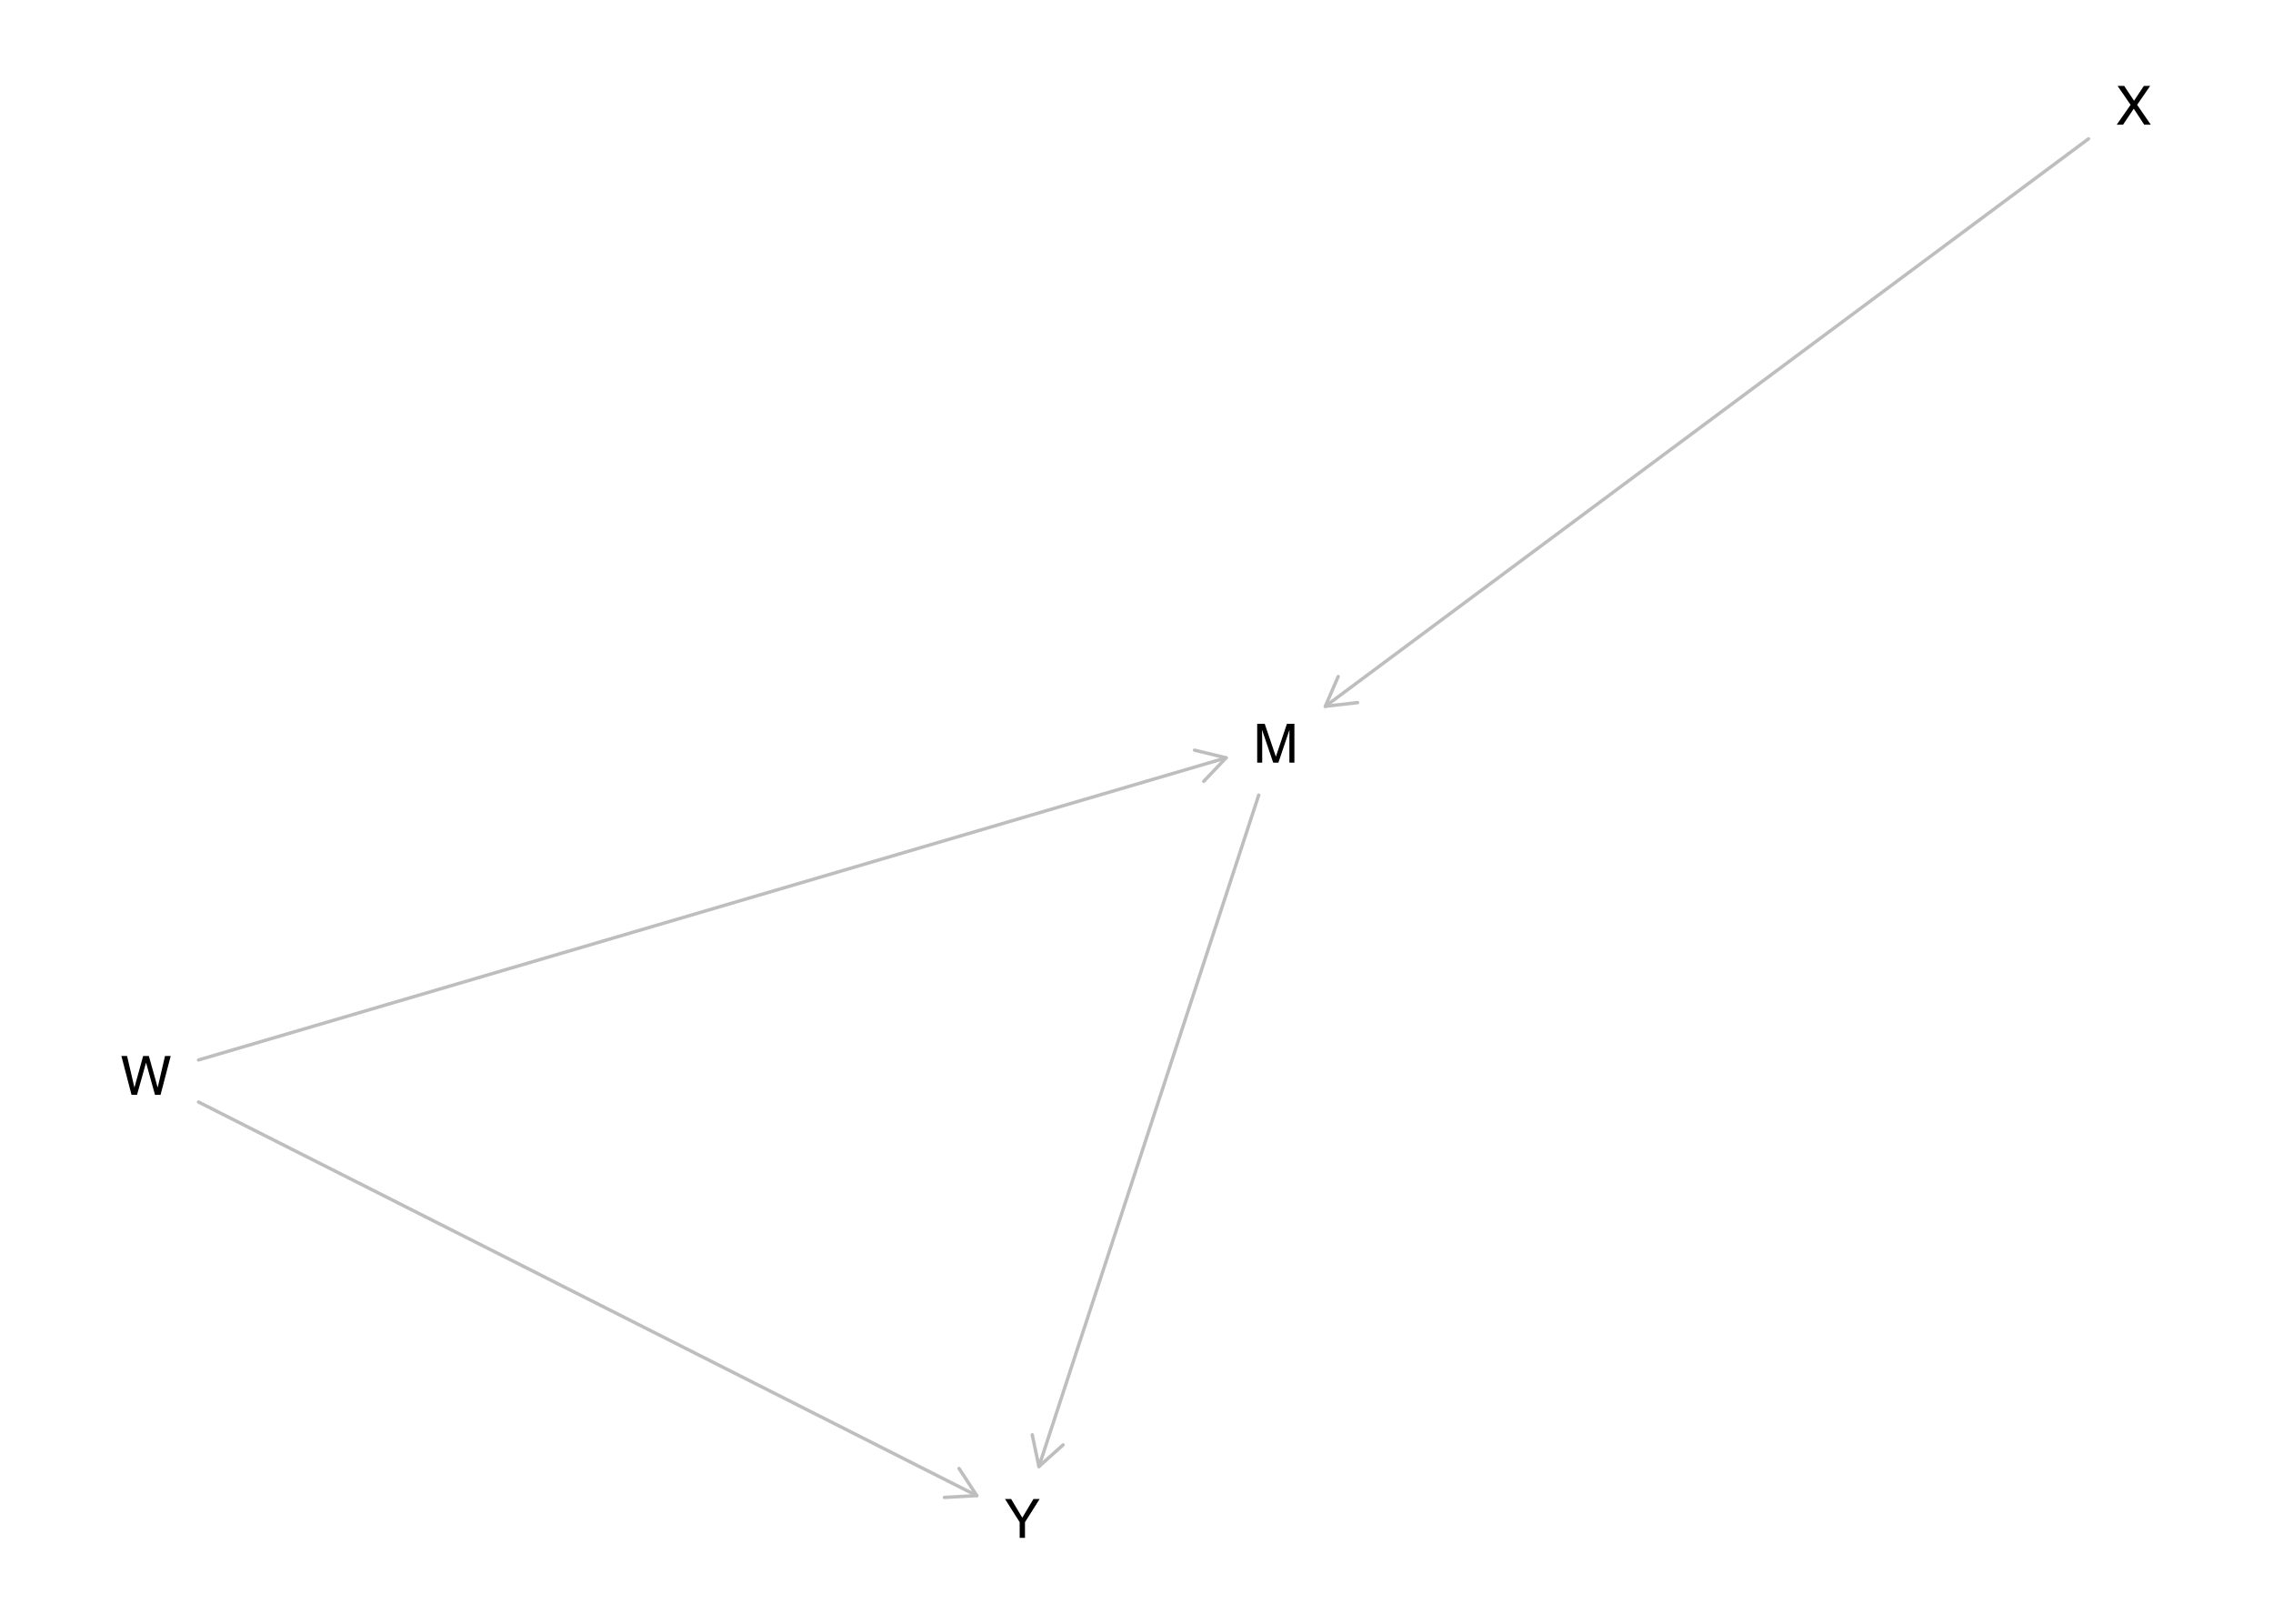
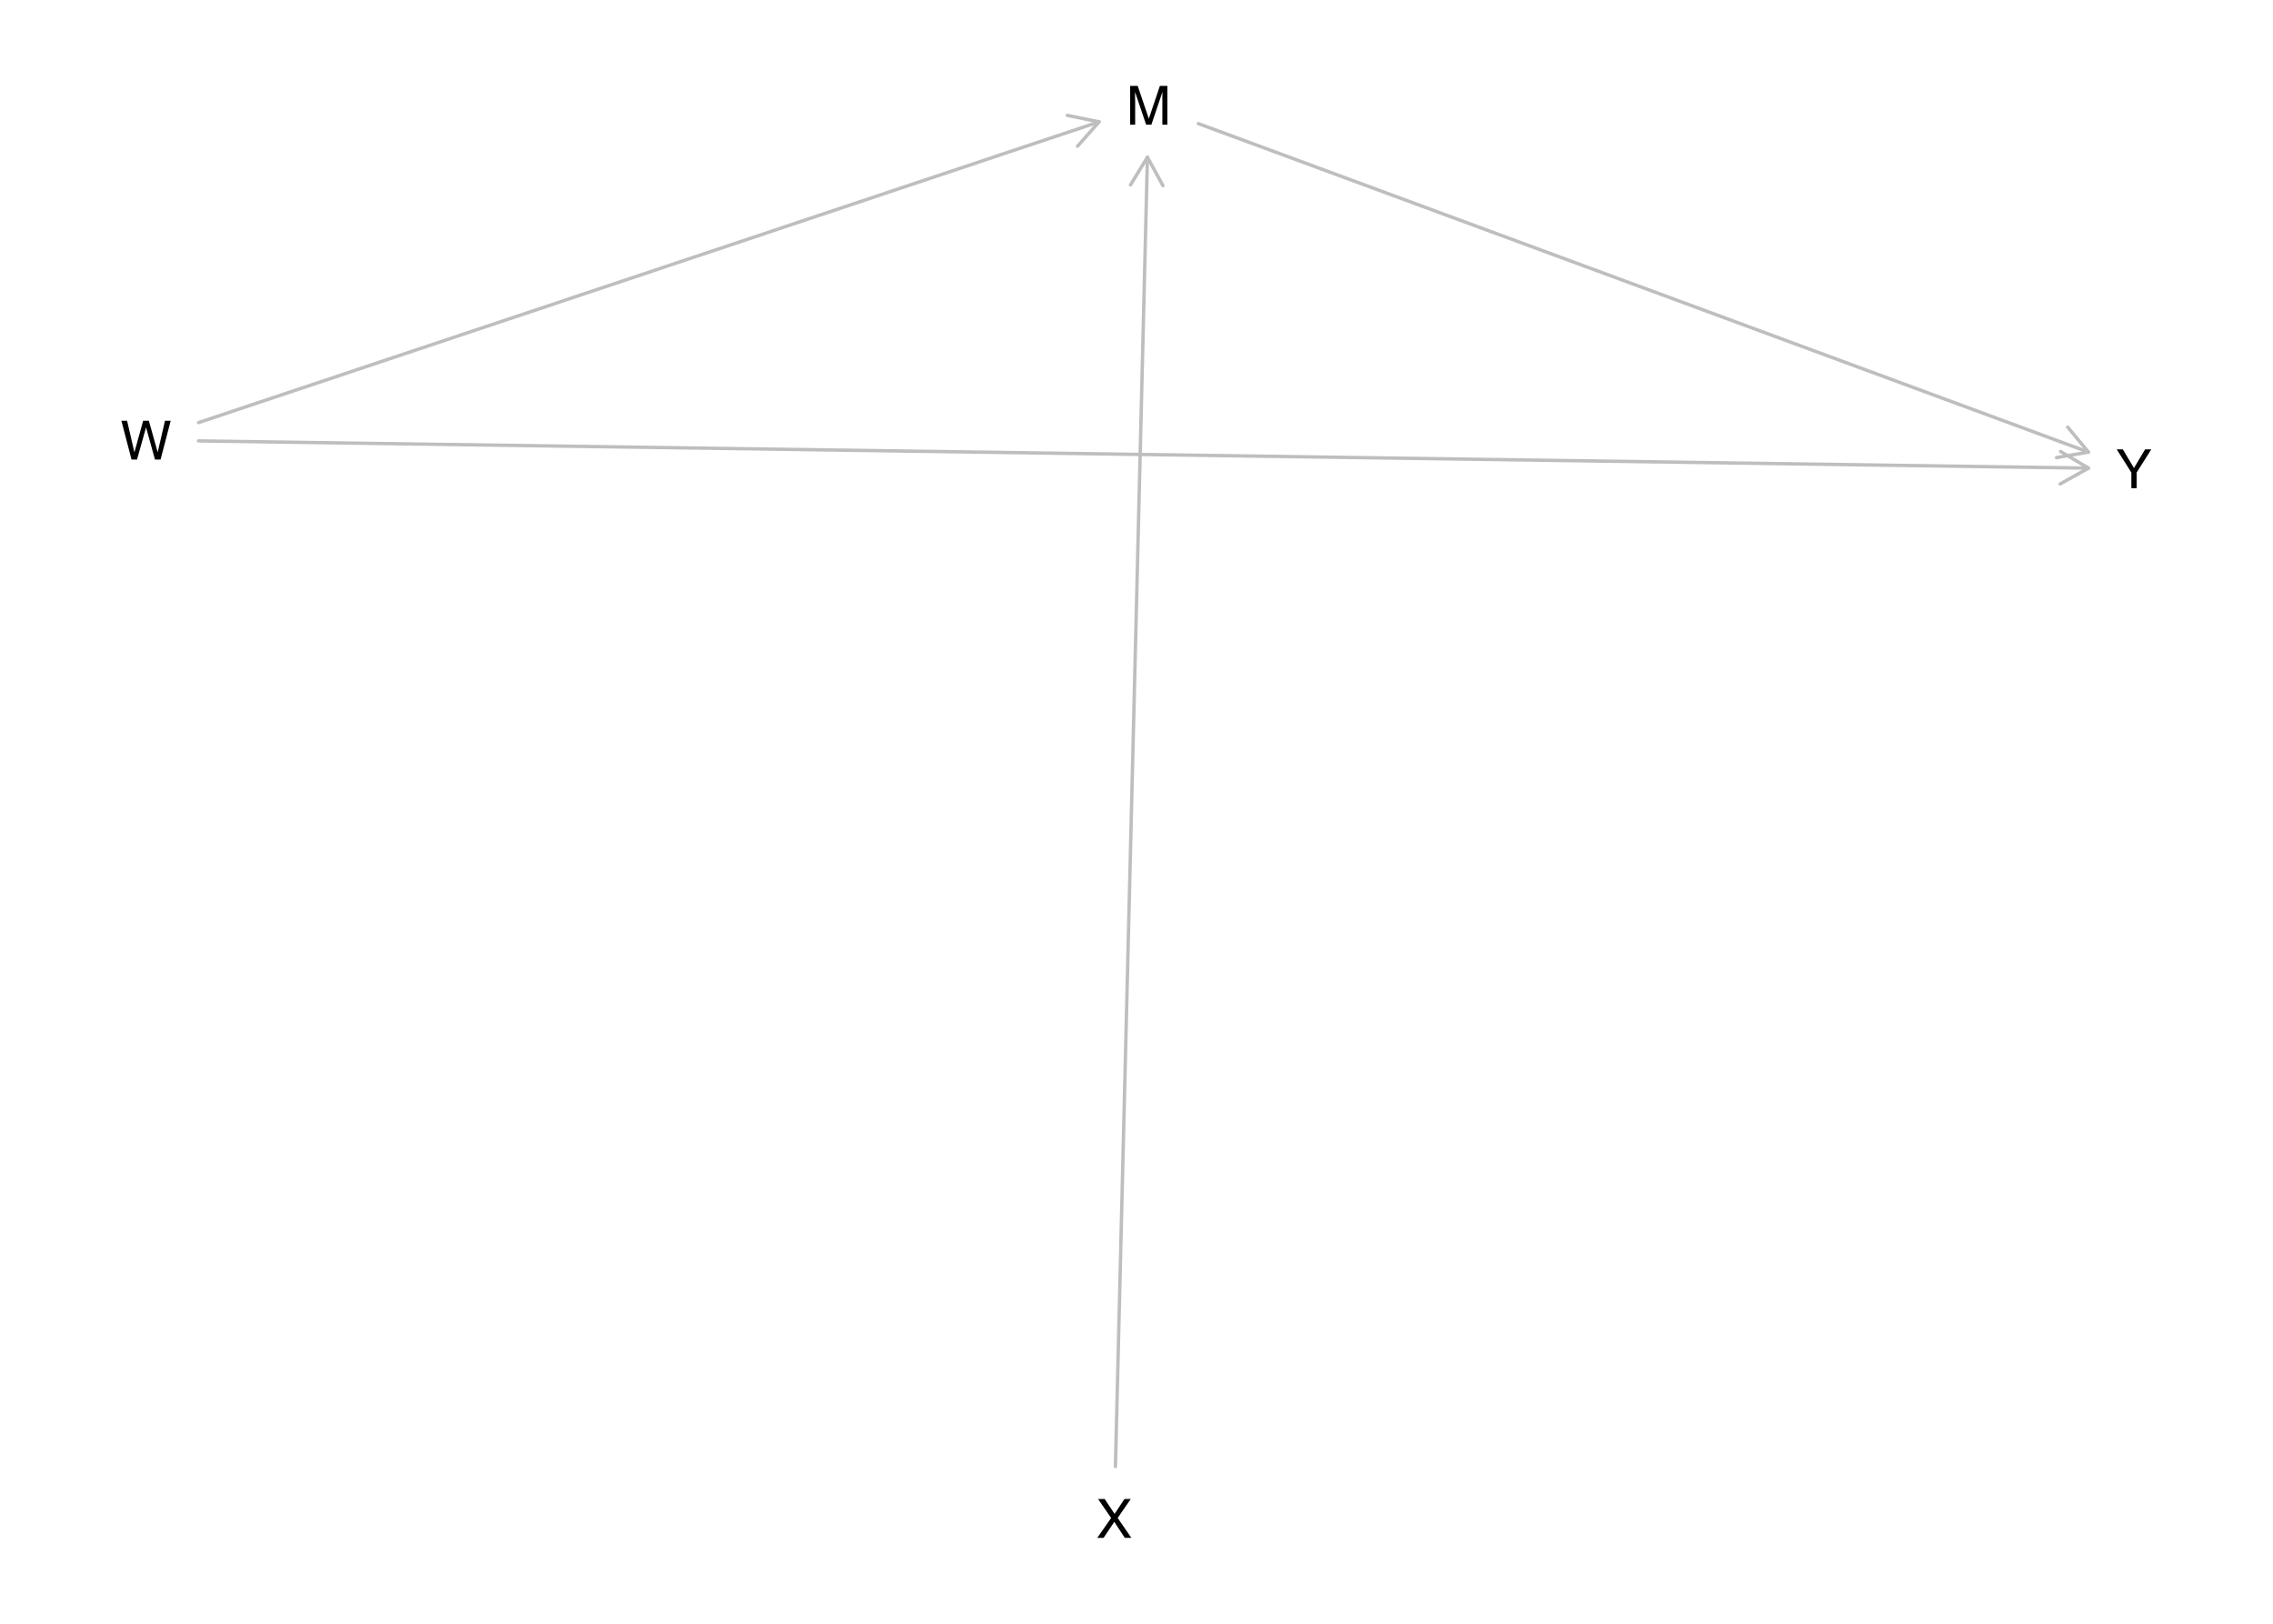
<svg xmlns="http://www.w3.org/2000/svg" xmlns:xlink="http://www.w3.org/1999/xlink" width="504pt" height="360pt" viewBox="0 0 504 360" version="1.1">
  <defs>
    <g>
      <symbol overflow="visible" id="glyph0-0">
        <path style="stroke:none;" d="M 0.391 0 L 0.391 -8.609 L 7.219 -8.609 L 7.219 0 Z M 6.141 -1.078 L 6.141 -7.531 L 1.469 -7.531 L 1.469 -1.078 Z M 6.141 -1.078 " />
      </symbol>
      <symbol overflow="visible" id="glyph0-1">
        <path style="stroke:none;" d="M 0.891 -8.609 L 2.562 -8.609 L 5.031 -1.328 L 7.484 -8.609 L 9.141 -8.609 L 9.141 0 L 8.031 0 L 8.031 -5.078 C 8.031 -5.254 8.031 -5.547 8.031 -5.953 C 8.039 -6.359 8.047 -6.797 8.047 -7.266 L 5.594 0 L 4.438 0 L 1.969 -7.266 L 1.969 -7 C 1.969 -6.789 1.973 -6.469 1.984 -6.031 C 1.992 -5.602 2 -5.285 2 -5.078 L 2 0 L 0.891 0 Z M 0.891 -8.609 " />
      </symbol>
      <symbol overflow="visible" id="glyph0-2">
        <path style="stroke:none;" d="M 1.484 -8.609 L 3.109 -1.609 L 5.047 -8.609 L 6.312 -8.609 L 8.266 -1.609 L 9.891 -8.609 L 11.156 -8.609 L 8.906 0 L 7.672 0 L 5.688 -7.141 L 3.688 0 L 2.469 0 L 0.219 -8.609 Z M 1.484 -8.609 " />
      </symbol>
      <symbol overflow="visible" id="glyph0-3">
        <path style="stroke:none;" d="M 1.656 0 L 0.25 0 L 3.328 -4.406 L 0.438 -8.609 L 1.906 -8.609 L 4.094 -5.312 L 6.281 -8.609 L 7.672 -8.609 L 4.781 -4.406 L 7.812 0 L 6.359 0 L 4.031 -3.547 Z M 1.656 0 " />
      </symbol>
      <symbol overflow="visible" id="glyph0-4">
        <path style="stroke:none;" d="M 0.25 -8.609 L 1.609 -8.609 L 4.078 -4.469 L 6.547 -8.609 L 7.922 -8.609 L 4.672 -3.469 L 4.672 0 L 3.5 0 L 3.5 -3.469 Z M 4.094 -8.609 Z M 4.094 -8.609 " />
      </symbol>
    </g>
  </defs>
  <g id="surface1475">
    <rect x="0" y="0" width="504" height="360" style="fill:rgb(100%,100%,100%);fill-opacity:1;stroke:none;" />
-     <path style="fill:none;stroke-width:0.75;stroke-linecap:round;stroke-linejoin:round;stroke:rgb(74.51%,74.51%,74.51%);stroke-opacity:1;stroke-miterlimit:10;" d="M 279.102 176.285 L 230.363 325.152 " />
-     <path style="fill:none;stroke-width:0.75;stroke-linecap:round;stroke-linejoin:round;stroke:rgb(74.51%,74.51%,74.51%);stroke-opacity:1;stroke-miterlimit:10;" d="M 228.883 318.105 L 230.363 325.152 L 235.723 320.344 " />
-     <path style="fill:none;stroke-width:0.75;stroke-linecap:round;stroke-linejoin:round;stroke:rgb(74.51%,74.51%,74.51%);stroke-opacity:1;stroke-miterlimit:10;" d="M 44.023 235.004 L 271.871 168.016 " />
-     <path style="fill:none;stroke-width:0.75;stroke-linecap:round;stroke-linejoin:round;stroke:rgb(74.51%,74.51%,74.51%);stroke-opacity:1;stroke-miterlimit:10;" d="M 266.906 173.227 L 271.871 168.016 L 264.875 166.32 " />
-     <path style="fill:none;stroke-width:0.75;stroke-linecap:round;stroke-linejoin:round;stroke:rgb(74.51%,74.51%,74.51%);stroke-opacity:1;stroke-miterlimit:10;" d="M 44.023 244.332 L 216.594 331.598 " />
-     <path style="fill:none;stroke-width:0.75;stroke-linecap:round;stroke-linejoin:round;stroke:rgb(74.51%,74.51%,74.51%);stroke-opacity:1;stroke-miterlimit:10;" d="M 209.406 331.996 L 216.594 331.598 L 212.652 325.57 " />
-     <path style="fill:none;stroke-width:0.75;stroke-linecap:round;stroke-linejoin:round;stroke:rgb(74.51%,74.51%,74.51%);stroke-opacity:1;stroke-miterlimit:10;" d="M 463.09 30.781 L 293.867 156.602 " />
-     <path style="fill:none;stroke-width:0.75;stroke-linecap:round;stroke-linejoin:round;stroke:rgb(74.51%,74.51%,74.51%);stroke-opacity:1;stroke-miterlimit:10;" d="M 296.723 149.992 L 293.867 156.602 L 301.02 155.773 " />
+     <path style="fill:none;stroke-width:0.75;stroke-linecap:round;stroke-linejoin:round;stroke:rgb(74.51%,74.51%,74.51%);stroke-opacity:1;stroke-miterlimit:10;" d="M 265.703 27.402 L 463.09 100.242 " />
+     <path style="fill:none;stroke-width:0.75;stroke-linecap:round;stroke-linejoin:round;stroke:rgb(74.51%,74.51%,74.51%);stroke-opacity:1;stroke-miterlimit:10;" d="M 455.996 101.461 L 463.09 100.242 L 458.488 94.707 " />
+     <path style="fill:none;stroke-width:0.75;stroke-linecap:round;stroke-linejoin:round;stroke:rgb(74.51%,74.51%,74.51%);stroke-opacity:1;stroke-miterlimit:10;" d="M 44.023 93.691 L 243.707 27.016 " />
+     <path style="fill:none;stroke-width:0.75;stroke-linecap:round;stroke-linejoin:round;stroke:rgb(74.51%,74.51%,74.51%);stroke-opacity:1;stroke-miterlimit:10;" d="M 238.934 32.406 L 243.707 27.016 L 236.652 25.578 " />
+     <path style="fill:none;stroke-width:0.75;stroke-linecap:round;stroke-linejoin:round;stroke:rgb(74.51%,74.51%,74.51%);stroke-opacity:1;stroke-miterlimit:10;" d="M 44.023 97.754 L 463.09 103.789 " />
+     <path style="fill:none;stroke-width:0.75;stroke-linecap:round;stroke-linejoin:round;stroke:rgb(74.51%,74.51%,74.51%);stroke-opacity:1;stroke-miterlimit:10;" d="M 456.805 107.297 L 463.09 103.789 L 456.906 100.098 " />
+     <path style="fill:none;stroke-width:0.75;stroke-linecap:round;stroke-linejoin:round;stroke:rgb(74.51%,74.51%,74.51%);stroke-opacity:1;stroke-miterlimit:10;" d="M 247.328 325.152 L 254.422 34.848 " />
+     <path style="fill:none;stroke-width:0.75;stroke-linecap:round;stroke-linejoin:round;stroke:rgb(74.51%,74.51%,74.51%);stroke-opacity:1;stroke-miterlimit:10;" d="M 257.871 41.172 L 254.422 34.848 L 250.672 40.996 " />
    <g style="fill:rgb(0%,0%,0%);fill-opacity:1;">
-       <use xlink:href="#glyph0-1" x="277.871" y="169.086" />
+       <use xlink:href="#glyph0-1" x="249.703" y="27.648" />
    </g>
    <g style="fill:rgb(0%,0%,0%);fill-opacity:1;">
-       <use xlink:href="#glyph0-2" x="26.695" y="242.734" />
+       <use xlink:href="#glyph0-2" x="26.695" y="101.891" />
    </g>
    <g style="fill:rgb(0%,0%,0%);fill-opacity:1;">
-       <use xlink:href="#glyph0-3" x="469.094" y="27.648" />
+       <use xlink:href="#glyph0-3" x="243.047" y="340.957" />
    </g>
    <g style="fill:rgb(0%,0%,0%);fill-opacity:1;">
-       <use xlink:href="#glyph0-4" x="222.598" y="340.957" />
+       <use xlink:href="#glyph0-4" x="469.094" y="108.234" />
    </g>
  </g>
</svg>
